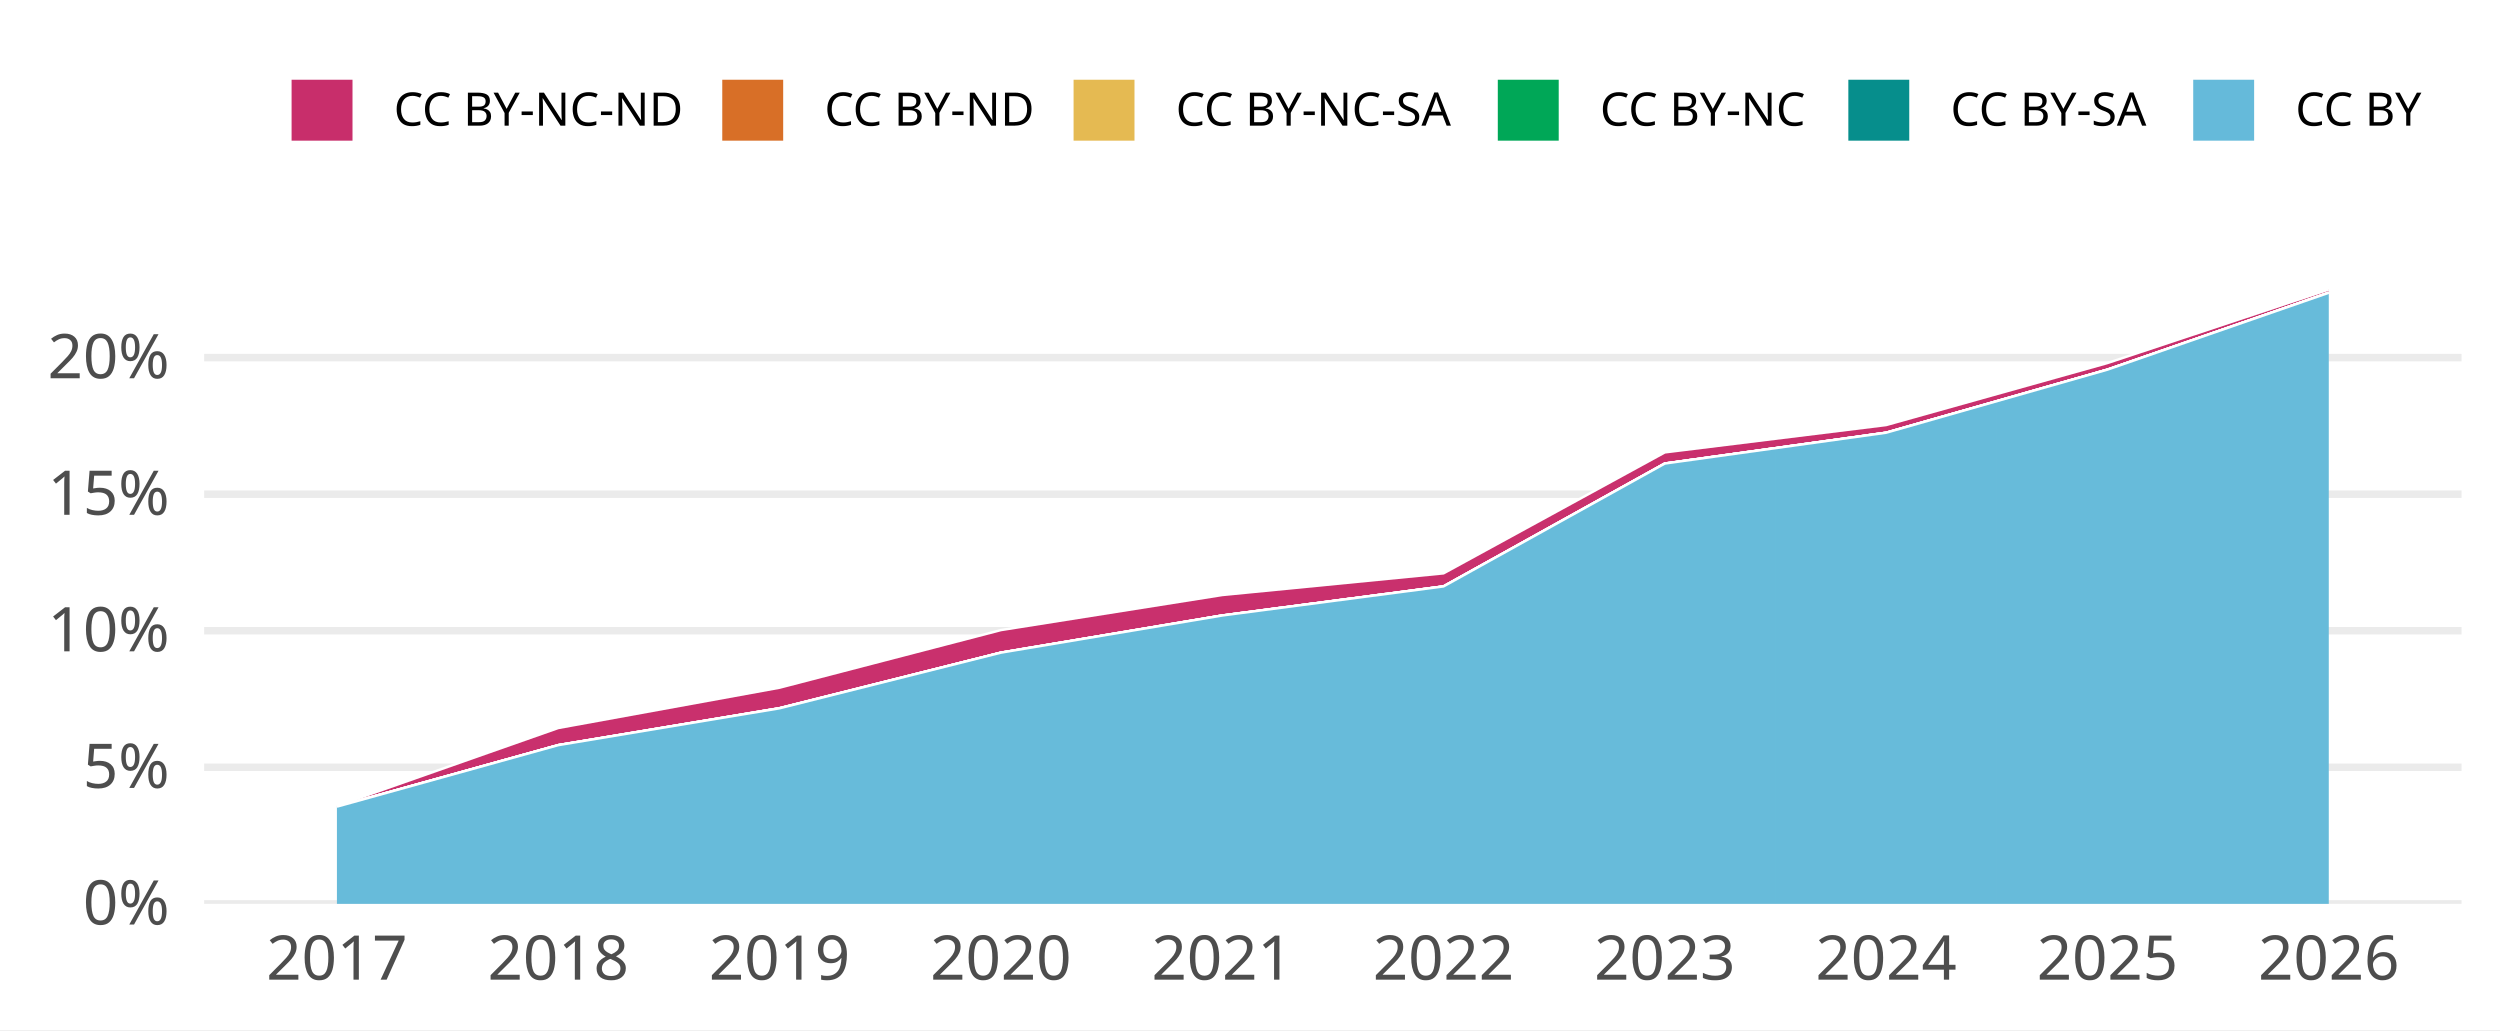
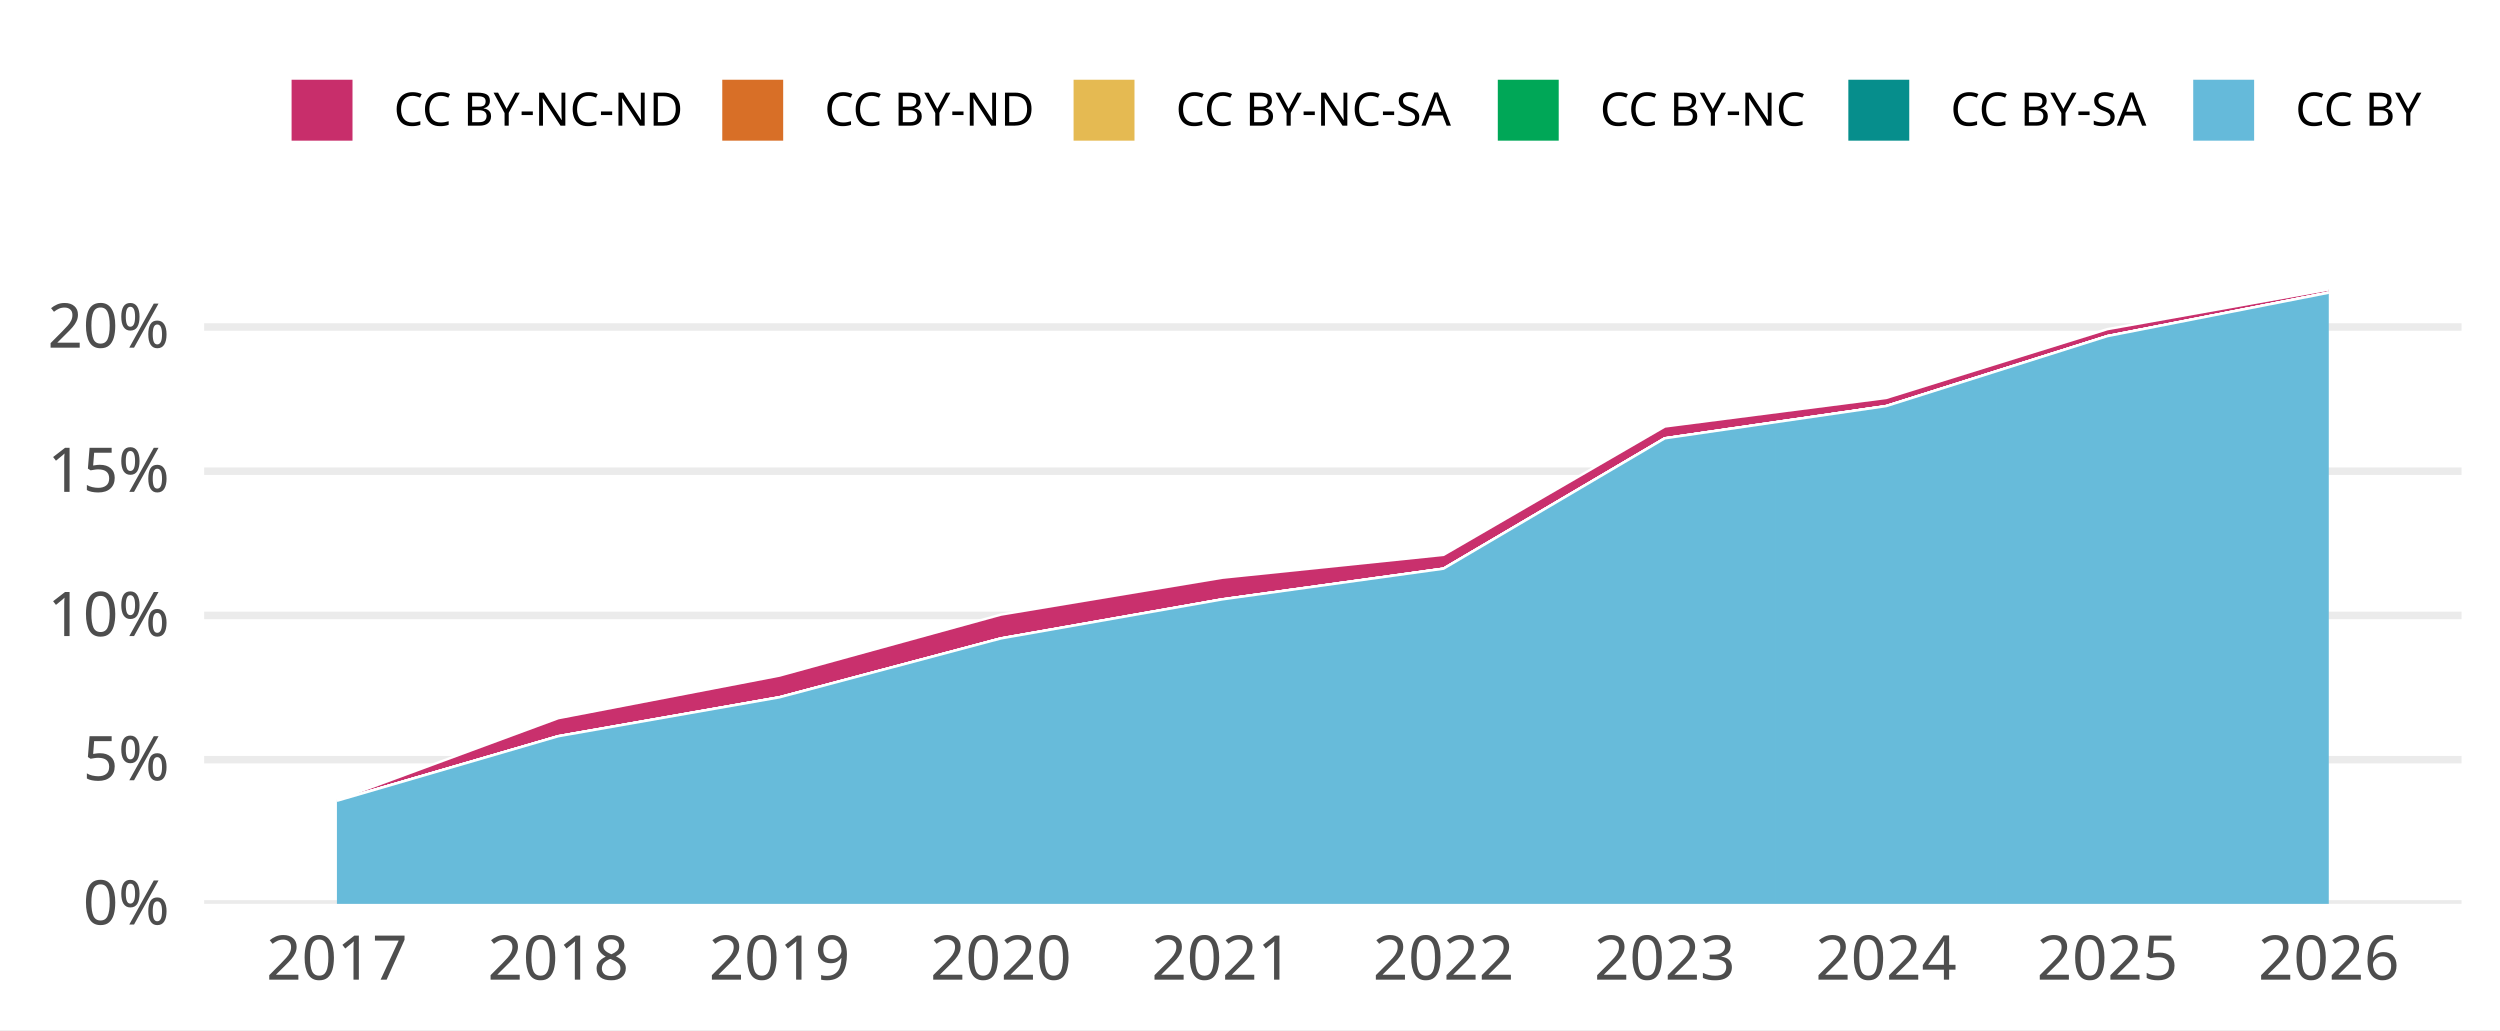
<svg xmlns="http://www.w3.org/2000/svg" width="648.00pt" height="266.98pt" viewBox="0 0 648.00 266.98">
  <g class="svglite">
    <defs>
      <style type="text/css">
    .svglite line, .svglite polyline, .svglite polygon, .svglite path, .svglite rect, .svglite circle {
      fill: none;
      stroke: #000000;
      stroke-linecap: round;
      stroke-linejoin: round;
      stroke-miterlimit: 10.00;
    }
    .svglite text {
      white-space: pre;
    }
    .svglite g.glyphgroup path {
      fill: inherit;
      stroke: none;
    }
  </style>
    </defs>
    <rect width="100%" height="100%" style="stroke: none; fill: #FFFFFF;" />
    <defs>
      <clipPath id="cpMC4wMHw2NDguMDB8MC4wMHwyNjYuOTg=">
        <rect x="0.00" y="0.00" width="648.00" height="266.98" />
      </clipPath>
    </defs>
    <g clip-path="url(#cpMC4wMHw2NDguMDB8MC4wMHwyNjYuOTg=)">
      <rect x="0.00" y="0.00" width="648.00" height="266.98" style="stroke-width: 1.94; stroke: none; fill: #FFFFFF;" />
    </g>
    <defs>
      <clipPath id="cpNTIuOTF8NjM4LjA0fDY3LjA5fDIzNC4yOA==">
        <rect x="52.91" y="67.09" width="585.12" height="167.19" />
      </clipPath>
    </defs>
    <g clip-path="url(#cpNTIuOTF8NjM4LjA0fDY3LjA5fDIzNC4yOA==)">
      <polyline points="52.91,234.28 638.04,234.28 " style="stroke-width: 1.94; stroke: #EBEBEB; stroke-linecap: butt;" />
-       <polyline points="52.91,198.88 638.04,198.88 " style="stroke-width: 1.94; stroke: #EBEBEB; stroke-linecap: butt;" />
-       <polyline points="52.91,163.49 638.04,163.49 " style="stroke-width: 1.94; stroke: #EBEBEB; stroke-linecap: butt;" />
-       <polyline points="52.91,128.09 638.04,128.09 " style="stroke-width: 1.94; stroke: #EBEBEB; stroke-linecap: butt;" />
-       <polyline points="52.91,92.69 638.04,92.69 " style="stroke-width: 1.94; stroke: #EBEBEB; stroke-linecap: butt;" />
-       <polygon points="87.33,208.87 144.70,188.70 202.06,178.25 259.43,163.32 316.79,154.23 374.16,148.61 431.52,117.26 488.89,110.17 546.25,94.10 603.62,75.05 603.62,75.88 546.25,95.81 488.89,112.16 431.52,120.15 374.16,152.00 316.79,159.54 259.43,169.17 202.06,183.56 144.70,193.14 87.33,209.08 " style="stroke-width: 0.00; stroke: none; stroke-linecap: butt; fill: #C82E6B;" />
-       <polyline points="87.33,208.87 144.70,188.70 202.06,178.25 259.43,163.32 316.79,154.23 374.16,148.61 431.52,117.26 488.89,110.17 546.25,94.10 603.62,75.05 " style="stroke-width: 0.64; stroke: #FFFFFF; stroke-linecap: butt;" />
-       <polygon points="87.33,209.08 144.70,193.14 202.06,183.56 259.43,169.17 316.79,159.54 374.16,152.00 431.52,120.15 488.89,112.16 546.25,95.81 603.62,75.88 603.62,75.88 546.25,95.81 488.89,112.16 431.52,120.15 374.16,152.00 316.79,159.54 259.43,169.17 202.06,183.56 144.70,193.14 87.33,209.08 " style="stroke-width: 0.00; stroke: none; stroke-linecap: butt; fill: #D86F27;" />
-       <polyline points="87.33,209.08 144.70,193.14 202.06,183.56 259.43,169.17 316.79,159.54 374.16,152.00 431.52,120.15 488.89,112.16 546.25,95.81 603.62,75.88 " style="stroke-width: 0.64; stroke: #FFFFFF; stroke-linecap: butt;" />
-       <polygon points="87.33,209.08 144.70,193.14 202.06,183.56 259.43,169.17 316.79,159.54 374.16,152.00 431.52,120.15 488.89,112.16 546.25,95.81 603.62,75.88 603.62,75.88 546.25,95.81 488.89,112.16 431.52,120.15 374.16,152.00 316.79,159.54 259.43,169.17 202.06,183.59 144.70,193.14 87.33,209.08 " style="stroke-width: 0.00; stroke: none; stroke-linecap: butt; fill: #E5BA52;" />
-       <polyline points="87.33,209.08 144.70,193.14 202.06,183.56 259.43,169.17 316.79,159.54 374.16,152.00 431.52,120.15 488.89,112.16 546.25,95.81 603.62,75.88 " style="stroke-width: 0.64; stroke: #FFFFFF; stroke-linecap: butt;" />
-       <polygon points="87.33,209.08 144.70,193.14 202.06,183.59 259.43,169.17 316.79,159.54 374.16,152.00 431.52,120.15 488.89,112.16 546.25,95.81 603.62,75.88 603.62,75.88 546.25,95.81 488.89,112.16 431.52,120.15 374.16,152.00 316.79,159.54 259.43,169.17 202.06,183.59 144.70,193.14 87.33,209.08 " style="stroke-width: 0.00; stroke: none; stroke-linecap: butt; fill: #00A757;" />
-       <polyline points="87.33,209.08 144.70,193.14 202.06,183.59 259.43,169.17 316.79,159.54 374.16,152.00 431.52,120.15 488.89,112.16 546.25,95.81 603.62,75.88 " style="stroke-width: 0.64; stroke: #FFFFFF; stroke-linecap: butt;" />
-       <polygon points="87.33,209.08 144.70,193.14 202.06,183.59 259.43,169.17 316.79,159.54 374.16,152.00 431.52,120.15 488.89,112.16 546.25,95.81 603.62,75.88 603.62,75.88 546.25,95.81 488.89,112.16 431.52,120.15 374.16,152.00 316.79,159.54 259.43,169.17 202.06,183.59 144.70,193.14 87.33,209.08 " style="stroke-width: 0.00; stroke: none; stroke-linecap: butt; fill: #068E8C;" />
-       <polyline points="87.33,209.08 144.70,193.14 202.06,183.59 259.43,169.17 316.79,159.54 374.16,152.00 431.52,120.15 488.89,112.16 546.25,95.81 603.62,75.88 " style="stroke-width: 0.64; stroke: #FFFFFF; stroke-linecap: butt;" />
-       <polygon points="87.33,209.08 144.70,193.14 202.06,183.59 259.43,169.17 316.79,159.54 374.16,152.00 431.52,120.15 488.89,112.16 546.25,95.81 603.62,75.88 603.62,234.28 546.25,234.28 488.89,234.28 431.52,234.28 374.16,234.28 316.79,234.28 259.43,234.28 202.06,234.28 144.70,234.28 87.33,234.28 " style="stroke-width: 0.00; stroke: none; stroke-linecap: butt; fill: #65BADA;" />
-       <polyline points="87.33,209.08 144.70,193.14 202.06,183.59 259.43,169.17 316.79,159.54 374.16,152.00 431.52,120.15 488.89,112.16 546.25,95.81 603.62,75.88 " style="stroke-width: 0.64; stroke: #FFFFFF; stroke-linecap: butt;" />
+       <polyline points="52.91,196.90 638.04,196.90 " style="stroke-width: 1.94; stroke: #EBEBEB; stroke-linecap: butt;" />
+       <polyline points="52.91,159.52 638.04,159.52 " style="stroke-width: 1.94; stroke: #EBEBEB; stroke-linecap: butt;" />
+       <polyline points="52.91,122.14 638.04,122.14 " style="stroke-width: 1.94; stroke: #EBEBEB; stroke-linecap: butt;" />
+       <polyline points="52.91,84.76 638.04,84.76 " style="stroke-width: 1.94; stroke: #EBEBEB; stroke-linecap: butt;" />
+       <polygon points="87.33,207.33 144.70,186.15 202.06,175.11 259.43,159.31 316.79,149.75 374.16,143.82 431.52,110.55 488.89,103.15 546.25,85.31 603.62,75.05 603.62,75.86 546.25,87.12 488.89,105.26 431.52,113.61 374.16,147.40 316.79,155.36 259.43,165.48 202.06,180.72 144.70,190.83 87.33,207.56 " style="stroke-width: 0.00; stroke: none; stroke-linecap: butt; fill: #C82E6B;" />
+       <polyline points="87.33,207.33 144.70,186.15 202.06,175.11 259.43,159.31 316.79,149.75 374.16,143.82 431.52,110.55 488.89,103.15 546.25,85.31 603.62,75.05 " style="stroke-width: 0.64; stroke: #FFFFFF; stroke-linecap: butt;" />
+       <polygon points="87.33,207.56 144.70,190.83 202.06,180.72 259.43,165.48 316.79,155.36 374.16,147.40 431.52,113.61 488.89,105.26 546.25,87.12 603.62,75.86 603.62,75.86 546.25,87.12 488.89,105.26 431.52,113.61 374.16,147.40 316.79,155.36 259.43,165.48 202.06,180.72 144.70,190.83 87.33,207.56 " style="stroke-width: 0.00; stroke: none; stroke-linecap: butt; fill: #D86F27;" />
+       <polyline points="87.33,207.56 144.70,190.83 202.06,180.72 259.43,165.48 316.79,155.36 374.16,147.40 431.52,113.61 488.89,105.26 546.25,87.12 603.62,75.86 " style="stroke-width: 0.64; stroke: #FFFFFF; stroke-linecap: butt;" />
+       <polygon points="87.33,207.56 144.70,190.83 202.06,180.72 259.43,165.48 316.79,155.36 374.16,147.40 431.52,113.61 488.89,105.26 546.25,87.12 603.62,75.86 603.62,75.86 546.25,87.12 488.89,105.26 431.52,113.61 374.16,147.40 316.79,155.36 259.43,165.48 202.06,180.74 144.70,190.83 87.33,207.56 " style="stroke-width: 0.00; stroke: none; stroke-linecap: butt; fill: #E5BA52;" />
+       <polyline points="87.33,207.56 144.70,190.83 202.06,180.72 259.43,165.48 316.79,155.36 374.16,147.40 431.52,113.61 488.89,105.26 546.25,87.12 603.62,75.86 " style="stroke-width: 0.64; stroke: #FFFFFF; stroke-linecap: butt;" />
+       <polygon points="87.33,207.56 144.70,190.83 202.06,180.74 259.43,165.48 316.79,155.36 374.16,147.40 431.52,113.61 488.89,105.26 546.25,87.12 603.62,75.86 603.62,75.86 546.25,87.12 488.89,105.26 431.52,113.61 374.16,147.40 316.79,155.36 259.43,165.48 202.06,180.74 144.70,190.83 87.33,207.56 " style="stroke-width: 0.00; stroke: none; stroke-linecap: butt; fill: #00A757;" />
+       <polyline points="87.33,207.56 144.70,190.83 202.06,180.74 259.43,165.48 316.79,155.36 374.16,147.40 431.52,113.61 488.89,105.26 546.25,87.12 603.62,75.86 " style="stroke-width: 0.64; stroke: #FFFFFF; stroke-linecap: butt;" />
+       <polygon points="87.33,207.56 144.70,190.83 202.06,180.74 259.43,165.48 316.79,155.36 374.16,147.40 431.52,113.61 488.89,105.26 546.25,87.12 603.62,75.86 603.62,75.86 546.25,87.12 488.89,105.26 431.52,113.61 374.16,147.40 316.79,155.36 259.43,165.48 202.06,180.74 144.70,190.83 87.33,207.56 " style="stroke-width: 0.00; stroke: none; stroke-linecap: butt; fill: #068E8C;" />
+       <polyline points="87.33,207.56 144.70,190.83 202.06,180.74 259.43,165.48 316.79,155.36 374.16,147.40 431.52,113.61 488.89,105.26 546.25,87.12 603.62,75.86 " style="stroke-width: 0.64; stroke: #FFFFFF; stroke-linecap: butt;" />
+       <polygon points="87.33,207.56 144.70,190.83 202.06,180.74 259.43,165.48 316.79,155.36 374.16,147.40 431.52,113.61 488.89,105.26 546.25,87.12 603.62,75.86 603.62,234.28 546.25,234.28 488.89,234.28 431.52,234.28 374.16,234.28 316.79,234.28 259.43,234.28 202.06,234.28 144.70,234.28 87.33,234.28 " style="stroke-width: 0.00; stroke: none; stroke-linecap: butt; fill: #65BADA;" />
+       <polyline points="87.33,207.56 144.70,190.83 202.06,180.74 259.43,165.48 316.79,155.36 374.16,147.40 431.52,113.61 488.89,105.26 546.25,87.12 603.62,75.86 " style="stroke-width: 0.64; stroke: #FFFFFF; stroke-linecap: butt;" />
      <rect x="58.65" y="75.05" width="57.37" height="159.23" style="stroke-width: 1.94; stroke: none; stroke-linecap: butt; stroke-linejoin: miter; fill: #FFFFFF; fill-opacity: 0.012;" />
      <rect x="116.01" y="75.05" width="57.37" height="159.23" style="stroke-width: 1.94; stroke: none; stroke-linecap: butt; stroke-linejoin: miter; fill: #FFFFFF; fill-opacity: 0.012;" />
      <rect x="173.38" y="75.05" width="57.37" height="159.23" style="stroke-width: 1.94; stroke: none; stroke-linecap: butt; stroke-linejoin: miter; fill: #FFFFFF; fill-opacity: 0.012;" />
      <rect x="230.75" y="75.05" width="57.37" height="159.23" style="stroke-width: 1.94; stroke: none; stroke-linecap: butt; stroke-linejoin: miter; fill: #FFFFFF; fill-opacity: 0.012;" />
      <rect x="288.11" y="75.05" width="57.37" height="159.23" style="stroke-width: 1.94; stroke: none; stroke-linecap: butt; stroke-linejoin: miter; fill: #FFFFFF; fill-opacity: 0.012;" />
      <rect x="345.48" y="75.05" width="57.37" height="159.23" style="stroke-width: 1.94; stroke: none; stroke-linecap: butt; stroke-linejoin: miter; fill: #FFFFFF; fill-opacity: 0.012;" />
      <rect x="402.84" y="75.05" width="57.37" height="159.23" style="stroke-width: 1.94; stroke: none; stroke-linecap: butt; stroke-linejoin: miter; fill: #FFFFFF; fill-opacity: 0.012;" />
      <rect x="460.21" y="75.05" width="57.37" height="159.23" style="stroke-width: 1.94; stroke: none; stroke-linecap: butt; stroke-linejoin: miter; fill: #FFFFFF; fill-opacity: 0.012;" />
      <rect x="517.57" y="75.05" width="57.37" height="159.23" style="stroke-width: 1.94; stroke: none; stroke-linecap: butt; stroke-linejoin: miter; fill: #FFFFFF; fill-opacity: 0.012;" />
      <rect x="574.94" y="75.05" width="57.37" height="159.23" style="stroke-width: 1.94; stroke: none; stroke-linecap: butt; stroke-linejoin: miter; fill: #FFFFFF; fill-opacity: 0.012;" />
    </g>
    <g clip-path="url(#cpMC4wMHw2NDguMDB8MC4wMHwyNjYuOTg=)">
      <text x="43.95" y="239.63" text-anchor="end" style="font-size: 16.00px;fill: #4D4D4D; font-family: &quot;Atkinson Hyperlegible&quot;;" textLength="25.20px" lengthAdjust="spacingAndGlyphs">0%</text>
-       <text x="43.95" y="204.23" text-anchor="end" style="font-size: 16.00px;fill: #4D4D4D; font-family: &quot;Atkinson Hyperlegible&quot;;" textLength="24.16px" lengthAdjust="spacingAndGlyphs">5%</text>
-       <text x="43.95" y="168.83" text-anchor="end" style="font-size: 16.00px;fill: #4D4D4D; font-family: &quot;Atkinson Hyperlegible&quot;;" textLength="31.64px" lengthAdjust="spacingAndGlyphs">10%</text>
-       <text x="43.95" y="133.44" text-anchor="end" style="font-size: 16.00px;fill: #4D4D4D; font-family: &quot;Atkinson Hyperlegible&quot;;" textLength="30.59px" lengthAdjust="spacingAndGlyphs">15%</text>
-       <text x="43.95" y="98.04" text-anchor="end" style="font-size: 16.00px;fill: #4D4D4D; font-family: &quot;Atkinson Hyperlegible&quot;;" textLength="33.98px" lengthAdjust="spacingAndGlyphs">20%</text>
+       <text x="43.95" y="202.25" text-anchor="end" style="font-size: 16.00px;fill: #4D4D4D; font-family: &quot;Atkinson Hyperlegible&quot;;" textLength="24.16px" lengthAdjust="spacingAndGlyphs">5%</text>
+       <text x="43.95" y="164.87" text-anchor="end" style="font-size: 16.00px;fill: #4D4D4D; font-family: &quot;Atkinson Hyperlegible&quot;;" textLength="31.64px" lengthAdjust="spacingAndGlyphs">10%</text>
+       <text x="43.95" y="127.49" text-anchor="end" style="font-size: 16.00px;fill: #4D4D4D; font-family: &quot;Atkinson Hyperlegible&quot;;" textLength="30.59px" lengthAdjust="spacingAndGlyphs">15%</text>
+       <text x="43.95" y="90.11" text-anchor="end" style="font-size: 16.00px;fill: #4D4D4D; font-family: &quot;Atkinson Hyperlegible&quot;;" textLength="33.98px" lengthAdjust="spacingAndGlyphs">20%</text>
      <text x="87.33" y="253.94" text-anchor="middle" style="font-size: 16.00px;fill: #4D4D4D; font-family: &quot;Atkinson Hyperlegible&quot;;" textLength="33.75px" lengthAdjust="spacingAndGlyphs">2017</text>
      <text x="144.70" y="253.94" text-anchor="middle" style="font-size: 16.00px;fill: #4D4D4D; font-family: &quot;Atkinson Hyperlegible&quot;;" textLength="35.44px" lengthAdjust="spacingAndGlyphs">2018</text>
      <text x="202.06" y="253.94" text-anchor="middle" style="font-size: 16.00px;fill: #4D4D4D; font-family: &quot;Atkinson Hyperlegible&quot;;" textLength="35.16px" lengthAdjust="spacingAndGlyphs">2019</text>
      <text x="259.43" y="253.94" text-anchor="middle" style="font-size: 16.00px;fill: #4D4D4D; font-family: &quot;Atkinson Hyperlegible&quot;;" textLength="38.02px" lengthAdjust="spacingAndGlyphs">2020</text>
      <text x="316.79" y="253.94" text-anchor="middle" style="font-size: 16.00px;fill: #4D4D4D; font-family: &quot;Atkinson Hyperlegible&quot;;" textLength="34.08px" lengthAdjust="spacingAndGlyphs">2021</text>
      <text x="374.16" y="253.94" text-anchor="middle" style="font-size: 16.00px;fill: #4D4D4D; font-family: &quot;Atkinson Hyperlegible&quot;;" textLength="36.42px" lengthAdjust="spacingAndGlyphs">2022</text>
      <text x="431.52" y="253.94" text-anchor="middle" style="font-size: 16.00px;fill: #4D4D4D; font-family: &quot;Atkinson Hyperlegible&quot;;" textLength="36.83px" lengthAdjust="spacingAndGlyphs">2023</text>
      <text x="488.89" y="253.94" text-anchor="middle" style="font-size: 16.00px;fill: #4D4D4D; font-family: &quot;Atkinson Hyperlegible&quot;;" textLength="37.34px" lengthAdjust="spacingAndGlyphs">2024</text>
      <text x="546.25" y="253.94" text-anchor="middle" style="font-size: 16.00px;fill: #4D4D4D; font-family: &quot;Atkinson Hyperlegible&quot;;" textLength="36.97px" lengthAdjust="spacingAndGlyphs">2025</text>
      <text x="603.62" y="253.94" text-anchor="middle" style="font-size: 16.00px;fill: #4D4D4D; font-family: &quot;Atkinson Hyperlegible&quot;;" textLength="37.20px" lengthAdjust="spacingAndGlyphs">2026</text>
      <rect x="75.26" y="20.35" width="16.43" height="16.43" style="stroke-width: 0.64; stroke: #FFFFFF; stroke-linecap: butt; fill: #C82E6B;" />
      <rect x="186.89" y="20.35" width="16.43" height="16.43" style="stroke-width: 0.64; stroke: #FFFFFF; stroke-linecap: butt; fill: #D86F27;" />
      <rect x="277.95" y="20.35" width="16.43" height="16.43" style="stroke-width: 0.64; stroke: #FFFFFF; stroke-linecap: butt; fill: #E5BA52;" />
      <rect x="387.91" y="20.35" width="16.43" height="16.43" style="stroke-width: 0.64; stroke: #FFFFFF; stroke-linecap: butt; fill: #00A757;" />
      <rect x="478.77" y="20.35" width="16.43" height="16.43" style="stroke-width: 0.64; stroke: #FFFFFF; stroke-linecap: butt; fill: #068E8C;" />
      <rect x="568.16" y="20.35" width="16.43" height="16.43" style="stroke-width: 0.64; stroke: #FFFFFF; stroke-linecap: butt; fill: #65BADA;" />
      <text x="102.08" y="32.58" style="font-size: 12.00px; font-family: &quot;Atkinson Hyperlegible&quot;;" textLength="74.42px" lengthAdjust="spacingAndGlyphs">CC BY-NC-ND</text>
      <text x="213.71" y="32.58" style="font-size: 12.00px; font-family: &quot;Atkinson Hyperlegible&quot;;" textLength="53.86px" lengthAdjust="spacingAndGlyphs">CC BY-ND</text>
      <text x="304.77" y="32.58" style="font-size: 12.00px; font-family: &quot;Atkinson Hyperlegible&quot;;" textLength="72.75px" lengthAdjust="spacingAndGlyphs">CC BY-NC-SA</text>
      <text x="414.73" y="32.58" style="font-size: 12.00px; font-family: &quot;Atkinson Hyperlegible&quot;;" textLength="53.66px" lengthAdjust="spacingAndGlyphs">CC BY-NC</text>
      <text x="505.59" y="32.58" style="font-size: 12.00px; font-family: &quot;Atkinson Hyperlegible&quot;;" textLength="52.19px" lengthAdjust="spacingAndGlyphs">CC BY-SA</text>
      <text x="594.98" y="32.58" style="font-size: 12.00px; font-family: &quot;Atkinson Hyperlegible&quot;;" textLength="33.09px" lengthAdjust="spacingAndGlyphs">CC BY</text>
    </g>
  </g>
</svg>
